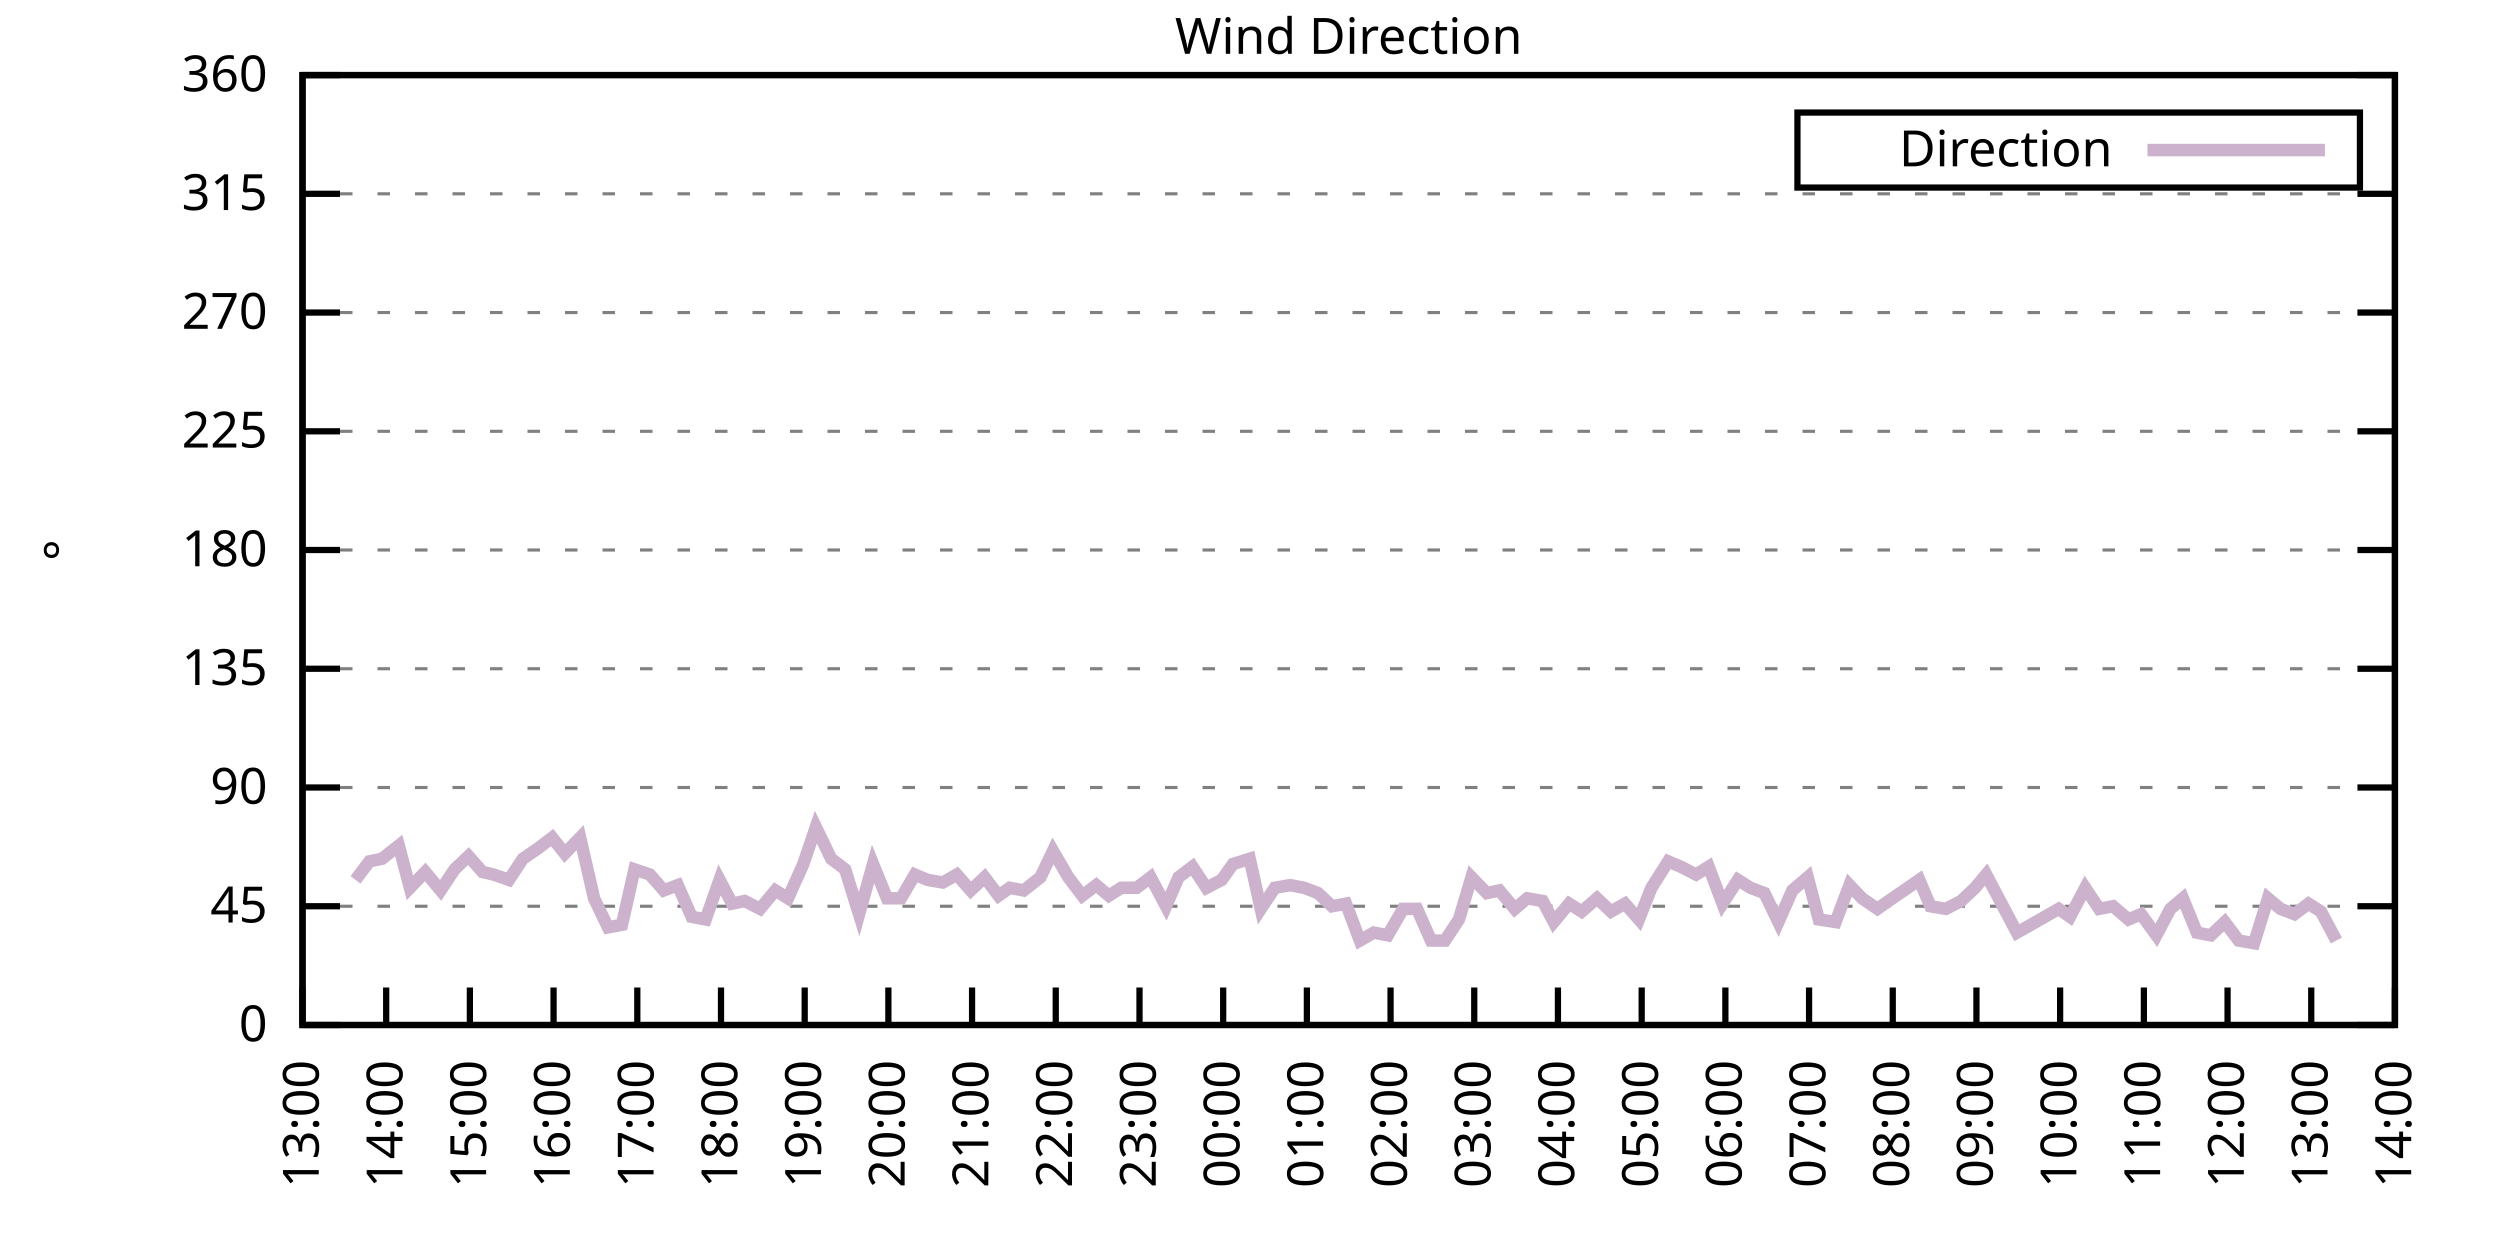
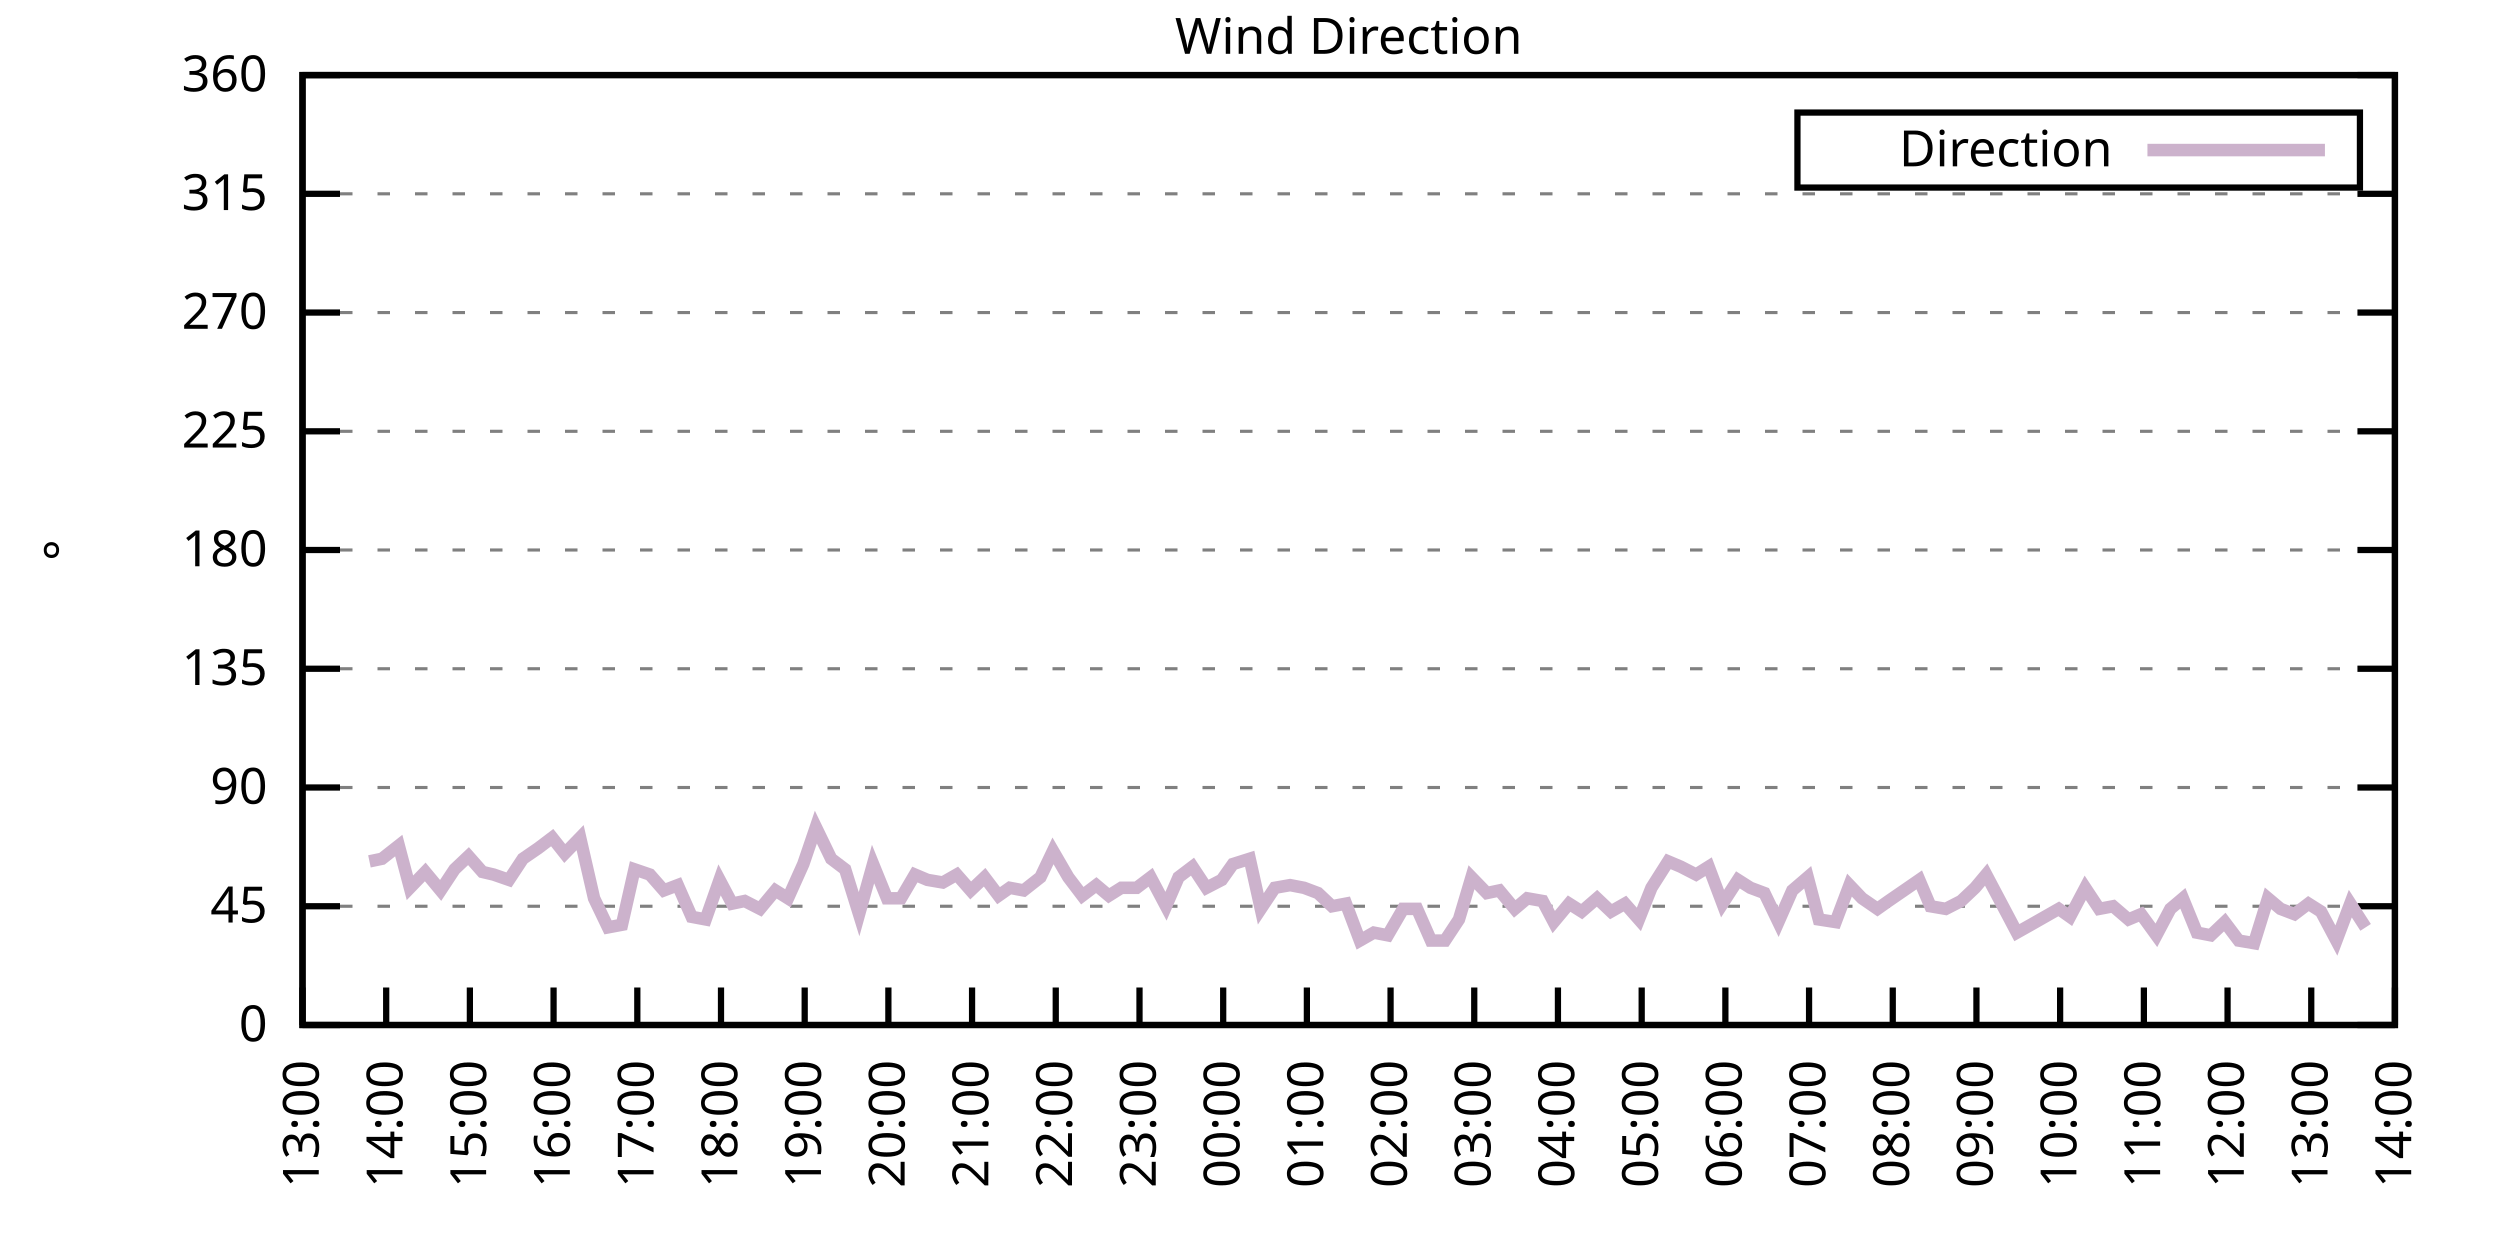
<svg xmlns="http://www.w3.org/2000/svg" xmlns:xlink="http://www.w3.org/1999/xlink" width="400" height="200" viewBox="0 0 400 200">
  <g id="gnuplot_canvas">
    <rect x="0" y="0" width="400" height="200" fill="none" />
    <defs>
      <circle id="gpDot" r="0.5" stroke-width="0.5" stroke="currentColor" />
      <path id="gpPt0" stroke-width="0.333" stroke="currentColor" d="M-1,0 h2 M0,-1 v2" />
      <path id="gpPt1" stroke-width="0.333" stroke="currentColor" d="M-1,-1 L1,1 M1,-1 L-1,1" />
      <path id="gpPt2" stroke-width="0.333" stroke="currentColor" d="M-1,0 L1,0 M0,-1 L0,1 M-1,-1 L1,1 M-1,1 L1,-1" />
      <rect id="gpPt3" stroke-width="0.333" stroke="currentColor" x="-1" y="-1" width="2" height="2" />
      <rect id="gpPt4" stroke-width="0.333" stroke="currentColor" fill="currentColor" x="-1" y="-1" width="2" height="2" />
      <circle id="gpPt5" stroke-width="0.333" stroke="currentColor" cx="0" cy="0" r="1" />
      <use xlink:href="#gpPt5" id="gpPt6" fill="currentColor" stroke="none" />
      <path id="gpPt7" stroke-width="0.333" stroke="currentColor" d="M0,-1.33 L-1.33,0.67 L1.33,0.67 z" />
      <use xlink:href="#gpPt7" id="gpPt8" fill="currentColor" stroke="none" />
      <use xlink:href="#gpPt7" id="gpPt9" stroke="currentColor" transform="rotate(180)" />
      <use xlink:href="#gpPt9" id="gpPt10" fill="currentColor" stroke="none" />
      <use xlink:href="#gpPt3" id="gpPt11" stroke="currentColor" transform="rotate(45)" />
      <use xlink:href="#gpPt11" id="gpPt12" fill="currentColor" stroke="none" />
      <path id="gpPt13" stroke-width="0.333" stroke="currentColor" d="M0,1.330 L1.265,0.411 L0.782,-1.067 L-0.782,-1.076 L-1.265,0.411 z" />
      <use xlink:href="#gpPt13" id="gpPt14" fill="currentColor" stroke="none" />
      <filter id="textbox" filterUnits="objectBoundingBox" x="0" y="0" height="1" width="1">
        <feFlood flood-color="white" flood-opacity="1" result="bgnd" />
        <feComposite in="SourceGraphic" in2="bgnd" operator="atop" />
      </filter>
      <filter id="greybox" filterUnits="objectBoundingBox" x="0" y="0" height="1" width="1">
        <feFlood flood-color="lightgrey" flood-opacity="1" result="grey" />
        <feComposite in="SourceGraphic" in2="grey" operator="atop" />
      </filter>
    </defs>
    <g fill="none" color="white" stroke="currentColor" stroke-width="1.00" stroke-linecap="butt" stroke-linejoin="miter">
</g>
    <g fill="none" color="black" stroke="currentColor" stroke-width="1.00" stroke-linecap="butt" stroke-linejoin="miter">
      <g stroke="none" shape-rendering="crispEdges">
        <polygon fill="rgb(255, 255, 255)" points="48.40,164.00 383.18,164.00 383.18,12.02 48.40,12.02 " />
      </g>
    </g>
    <g fill="none" color="black" stroke="currentColor" stroke-width="1.00" stroke-linecap="butt" stroke-linejoin="miter">
</g>
    <g fill="none" color="black" stroke="black" stroke-width="0.50" stroke-linecap="butt" stroke-linejoin="miter">
</g>
    <g fill="none" color="gray" stroke="currentColor" stroke-width="0.50" stroke-linecap="butt" stroke-linejoin="miter">
      <path stroke="gray" stroke-dasharray="2,4" class="gridline" d="M48.40,164.00 L383.19,164.00  " />
    </g>
    <g fill="none" color="gray" stroke="gray" stroke-width="1.00" stroke-linecap="butt" stroke-linejoin="miter">
</g>
    <g fill="none" color="black" stroke="currentColor" stroke-width="1.00" stroke-linecap="butt" stroke-linejoin="miter">
      <path stroke="black" d="M48.40,164.00 L54.40,164.00 M383.19,164.00 L377.19,164.00  " />
      <g transform="translate(42.80,166.60)" stroke="none" fill="black" font-family="Sans" font-size="8.00" text-anchor="end">
        <text>
          <tspan font-family="Sans"> 0</tspan>
        </text>
      </g>
    </g>
    <g fill="none" color="black" stroke="currentColor" stroke-width="1.00" stroke-linecap="butt" stroke-linejoin="miter">
</g>
    <g fill="none" color="black" stroke="black" stroke-width="0.50" stroke-linecap="butt" stroke-linejoin="miter">
</g>
    <g fill="none" color="gray" stroke="currentColor" stroke-width="0.50" stroke-linecap="butt" stroke-linejoin="miter">
      <path stroke="gray" stroke-dasharray="2,4" class="gridline" d="M48.40,145.00 L383.19,145.00  " />
    </g>
    <g fill="none" color="gray" stroke="gray" stroke-width="1.00" stroke-linecap="butt" stroke-linejoin="miter">
</g>
    <g fill="none" color="black" stroke="currentColor" stroke-width="1.00" stroke-linecap="butt" stroke-linejoin="miter">
      <path stroke="black" d="M48.40,145.00 L54.40,145.00 M383.19,145.00 L377.19,145.00  " />
      <g transform="translate(42.80,147.60)" stroke="none" fill="black" font-family="Sans" font-size="8.00" text-anchor="end">
        <text>
          <tspan font-family="Sans"> 45</tspan>
        </text>
      </g>
    </g>
    <g fill="none" color="black" stroke="currentColor" stroke-width="1.00" stroke-linecap="butt" stroke-linejoin="miter">
</g>
    <g fill="none" color="black" stroke="black" stroke-width="0.50" stroke-linecap="butt" stroke-linejoin="miter">
</g>
    <g fill="none" color="gray" stroke="currentColor" stroke-width="0.50" stroke-linecap="butt" stroke-linejoin="miter">
      <path stroke="gray" stroke-dasharray="2,4" class="gridline" d="M48.40,126.00 L383.19,126.00  " />
    </g>
    <g fill="none" color="gray" stroke="gray" stroke-width="1.00" stroke-linecap="butt" stroke-linejoin="miter">
</g>
    <g fill="none" color="black" stroke="currentColor" stroke-width="1.00" stroke-linecap="butt" stroke-linejoin="miter">
      <path stroke="black" d="M48.40,126.00 L54.40,126.00 M383.19,126.00 L377.19,126.00  " />
      <g transform="translate(42.80,128.60)" stroke="none" fill="black" font-family="Sans" font-size="8.00" text-anchor="end">
        <text>
          <tspan font-family="Sans"> 90</tspan>
        </text>
      </g>
    </g>
    <g fill="none" color="black" stroke="currentColor" stroke-width="1.00" stroke-linecap="butt" stroke-linejoin="miter">
</g>
    <g fill="none" color="black" stroke="black" stroke-width="0.50" stroke-linecap="butt" stroke-linejoin="miter">
</g>
    <g fill="none" color="gray" stroke="currentColor" stroke-width="0.50" stroke-linecap="butt" stroke-linejoin="miter">
      <path stroke="gray" stroke-dasharray="2,4" class="gridline" d="M48.40,107.00 L383.19,107.00  " />
    </g>
    <g fill="none" color="gray" stroke="gray" stroke-width="1.00" stroke-linecap="butt" stroke-linejoin="miter">
</g>
    <g fill="none" color="black" stroke="currentColor" stroke-width="1.00" stroke-linecap="butt" stroke-linejoin="miter">
      <path stroke="black" d="M48.40,107.00 L54.40,107.00 M383.19,107.00 L377.19,107.00  " />
      <g transform="translate(42.80,109.60)" stroke="none" fill="black" font-family="Sans" font-size="8.00" text-anchor="end">
        <text>
          <tspan font-family="Sans"> 135</tspan>
        </text>
      </g>
    </g>
    <g fill="none" color="black" stroke="currentColor" stroke-width="1.00" stroke-linecap="butt" stroke-linejoin="miter">
</g>
    <g fill="none" color="black" stroke="black" stroke-width="0.50" stroke-linecap="butt" stroke-linejoin="miter">
</g>
    <g fill="none" color="gray" stroke="currentColor" stroke-width="0.50" stroke-linecap="butt" stroke-linejoin="miter">
      <path stroke="gray" stroke-dasharray="2,4" class="gridline" d="M48.40,88.00 L383.19,88.00  " />
    </g>
    <g fill="none" color="gray" stroke="gray" stroke-width="1.00" stroke-linecap="butt" stroke-linejoin="miter">
</g>
    <g fill="none" color="black" stroke="currentColor" stroke-width="1.00" stroke-linecap="butt" stroke-linejoin="miter">
      <path stroke="black" d="M48.40,88.00 L54.40,88.00 M383.19,88.00 L377.19,88.00  " />
      <g transform="translate(42.80,90.60)" stroke="none" fill="black" font-family="Sans" font-size="8.00" text-anchor="end">
        <text>
          <tspan font-family="Sans"> 180</tspan>
        </text>
      </g>
    </g>
    <g fill="none" color="black" stroke="currentColor" stroke-width="1.00" stroke-linecap="butt" stroke-linejoin="miter">
</g>
    <g fill="none" color="black" stroke="black" stroke-width="0.50" stroke-linecap="butt" stroke-linejoin="miter">
</g>
    <g fill="none" color="gray" stroke="currentColor" stroke-width="0.50" stroke-linecap="butt" stroke-linejoin="miter">
      <path stroke="gray" stroke-dasharray="2,4" class="gridline" d="M48.40,69.01 L383.19,69.01  " />
    </g>
    <g fill="none" color="gray" stroke="gray" stroke-width="1.00" stroke-linecap="butt" stroke-linejoin="miter">
</g>
    <g fill="none" color="black" stroke="currentColor" stroke-width="1.00" stroke-linecap="butt" stroke-linejoin="miter">
      <path stroke="black" d="M48.40,69.01 L54.40,69.01 M383.19,69.01 L377.19,69.01  " />
      <g transform="translate(42.80,71.61)" stroke="none" fill="black" font-family="Sans" font-size="8.00" text-anchor="end">
        <text>
          <tspan font-family="Sans"> 225</tspan>
        </text>
      </g>
    </g>
    <g fill="none" color="black" stroke="currentColor" stroke-width="1.00" stroke-linecap="butt" stroke-linejoin="miter">
</g>
    <g fill="none" color="black" stroke="black" stroke-width="0.50" stroke-linecap="butt" stroke-linejoin="miter">
</g>
    <g fill="none" color="gray" stroke="currentColor" stroke-width="0.50" stroke-linecap="butt" stroke-linejoin="miter">
      <path stroke="gray" stroke-dasharray="2,4" class="gridline" d="M48.40,50.01 L383.19,50.01  " />
    </g>
    <g fill="none" color="gray" stroke="gray" stroke-width="1.00" stroke-linecap="butt" stroke-linejoin="miter">
</g>
    <g fill="none" color="black" stroke="currentColor" stroke-width="1.00" stroke-linecap="butt" stroke-linejoin="miter">
      <path stroke="black" d="M48.40,50.01 L54.40,50.01 M383.19,50.01 L377.19,50.01  " />
      <g transform="translate(42.80,52.61)" stroke="none" fill="black" font-family="Sans" font-size="8.00" text-anchor="end">
        <text>
          <tspan font-family="Sans"> 270</tspan>
        </text>
      </g>
    </g>
    <g fill="none" color="black" stroke="currentColor" stroke-width="1.00" stroke-linecap="butt" stroke-linejoin="miter">
</g>
    <g fill="none" color="black" stroke="black" stroke-width="0.50" stroke-linecap="butt" stroke-linejoin="miter">
</g>
    <g fill="none" color="gray" stroke="currentColor" stroke-width="0.50" stroke-linecap="butt" stroke-linejoin="miter">
      <path stroke="gray" stroke-dasharray="2,4" class="gridline" d="M48.40,31.01 L383.19,31.01  " />
    </g>
    <g fill="none" color="gray" stroke="gray" stroke-width="1.00" stroke-linecap="butt" stroke-linejoin="miter">
</g>
    <g fill="none" color="black" stroke="currentColor" stroke-width="1.00" stroke-linecap="butt" stroke-linejoin="miter">
      <path stroke="black" d="M48.40,31.01 L54.40,31.01 M383.19,31.01 L377.19,31.01  " />
      <g transform="translate(42.80,33.61)" stroke="none" fill="black" font-family="Sans" font-size="8.00" text-anchor="end">
        <text>
          <tspan font-family="Sans"> 315</tspan>
        </text>
      </g>
    </g>
    <g fill="none" color="black" stroke="currentColor" stroke-width="1.00" stroke-linecap="butt" stroke-linejoin="miter">
</g>
    <g fill="none" color="black" stroke="black" stroke-width="0.50" stroke-linecap="butt" stroke-linejoin="miter">
</g>
    <g fill="none" color="gray" stroke="currentColor" stroke-width="0.50" stroke-linecap="butt" stroke-linejoin="miter">
      <path stroke="gray" stroke-dasharray="2,4" class="gridline" d="M48.40,12.01 L383.19,12.01  " />
    </g>
    <g fill="none" color="gray" stroke="gray" stroke-width="1.00" stroke-linecap="butt" stroke-linejoin="miter">
</g>
    <g fill="none" color="black" stroke="currentColor" stroke-width="1.00" stroke-linecap="butt" stroke-linejoin="miter">
      <path stroke="black" d="M48.40,12.01 L54.40,12.01 M383.19,12.01 L377.19,12.01  " />
      <g transform="translate(42.80,14.61)" stroke="none" fill="black" font-family="Sans" font-size="8.00" text-anchor="end">
        <text>
          <tspan font-family="Sans"> 360</tspan>
        </text>
      </g>
    </g>
    <g fill="none" color="black" stroke="currentColor" stroke-width="1.00" stroke-linecap="butt" stroke-linejoin="miter">
      <path stroke="black" d="M48.40,164.00 L48.40,158.00  " />
      <g transform="translate(51.00,169.60) rotate(270.00)" stroke="none" fill="black" font-family="Sans" font-size="8.00" text-anchor="end">
        <text>
          <tspan font-family="Sans">13:00</tspan>
        </text>
      </g>
    </g>
    <g fill="none" color="black" stroke="currentColor" stroke-width="1.00" stroke-linecap="butt" stroke-linejoin="miter">
      <path stroke="black" d="M61.79,164.00 L61.79,158.00  " />
      <g transform="translate(64.39,169.60) rotate(270.00)" stroke="none" fill="black" font-family="Sans" font-size="8.00" text-anchor="end">
        <text>
          <tspan font-family="Sans">14:00</tspan>
        </text>
      </g>
    </g>
    <g fill="none" color="black" stroke="currentColor" stroke-width="1.00" stroke-linecap="butt" stroke-linejoin="miter">
      <path stroke="black" d="M75.18,164.00 L75.18,158.00  " />
      <g transform="translate(77.78,169.60) rotate(270.00)" stroke="none" fill="black" font-family="Sans" font-size="8.00" text-anchor="end">
        <text>
          <tspan font-family="Sans">15:00</tspan>
        </text>
      </g>
    </g>
    <g fill="none" color="black" stroke="currentColor" stroke-width="1.00" stroke-linecap="butt" stroke-linejoin="miter">
      <path stroke="black" d="M88.57,164.00 L88.57,158.00  " />
      <g transform="translate(91.17,169.60) rotate(270.00)" stroke="none" fill="black" font-family="Sans" font-size="8.00" text-anchor="end">
        <text>
          <tspan font-family="Sans">16:00</tspan>
        </text>
      </g>
    </g>
    <g fill="none" color="black" stroke="currentColor" stroke-width="1.00" stroke-linecap="butt" stroke-linejoin="miter">
      <path stroke="black" d="M101.97,164.00 L101.97,158.00  " />
      <g transform="translate(104.57,169.60) rotate(270.00)" stroke="none" fill="black" font-family="Sans" font-size="8.00" text-anchor="end">
        <text>
          <tspan font-family="Sans">17:00</tspan>
        </text>
      </g>
    </g>
    <g fill="none" color="black" stroke="currentColor" stroke-width="1.00" stroke-linecap="butt" stroke-linejoin="miter">
      <path stroke="black" d="M115.36,164.00 L115.36,158.00  " />
      <g transform="translate(117.96,169.60) rotate(270.00)" stroke="none" fill="black" font-family="Sans" font-size="8.00" text-anchor="end">
        <text>
          <tspan font-family="Sans">18:00</tspan>
        </text>
      </g>
    </g>
    <g fill="none" color="black" stroke="currentColor" stroke-width="1.00" stroke-linecap="butt" stroke-linejoin="miter">
      <path stroke="black" d="M128.75,164.00 L128.75,158.00  " />
      <g transform="translate(131.35,169.60) rotate(270.00)" stroke="none" fill="black" font-family="Sans" font-size="8.00" text-anchor="end">
        <text>
          <tspan font-family="Sans">19:00</tspan>
        </text>
      </g>
    </g>
    <g fill="none" color="black" stroke="currentColor" stroke-width="1.00" stroke-linecap="butt" stroke-linejoin="miter">
      <path stroke="black" d="M142.14,164.00 L142.14,158.00  " />
      <g transform="translate(144.74,169.60) rotate(270.00)" stroke="none" fill="black" font-family="Sans" font-size="8.00" text-anchor="end">
        <text>
          <tspan font-family="Sans">20:00</tspan>
        </text>
      </g>
    </g>
    <g fill="none" color="black" stroke="currentColor" stroke-width="1.00" stroke-linecap="butt" stroke-linejoin="miter">
      <path stroke="black" d="M155.53,164.00 L155.53,158.00  " />
      <g transform="translate(158.13,169.60) rotate(270.00)" stroke="none" fill="black" font-family="Sans" font-size="8.00" text-anchor="end">
        <text>
          <tspan font-family="Sans">21:00</tspan>
        </text>
      </g>
    </g>
    <g fill="none" color="black" stroke="currentColor" stroke-width="1.00" stroke-linecap="butt" stroke-linejoin="miter">
      <path stroke="black" d="M168.92,164.00 L168.92,158.00  " />
      <g transform="translate(171.52,169.60) rotate(270.00)" stroke="none" fill="black" font-family="Sans" font-size="8.00" text-anchor="end">
        <text>
          <tspan font-family="Sans">22:00</tspan>
        </text>
      </g>
    </g>
    <g fill="none" color="black" stroke="currentColor" stroke-width="1.00" stroke-linecap="butt" stroke-linejoin="miter">
      <path stroke="black" d="M182.32,164.00 L182.32,158.00  " />
      <g transform="translate(184.92,169.60) rotate(270.00)" stroke="none" fill="black" font-family="Sans" font-size="8.00" text-anchor="end">
        <text>
          <tspan font-family="Sans">23:00</tspan>
        </text>
      </g>
    </g>
    <g fill="none" color="black" stroke="currentColor" stroke-width="1.00" stroke-linecap="butt" stroke-linejoin="miter">
      <path stroke="black" d="M195.71,164.00 L195.71,158.00  " />
      <g transform="translate(198.31,169.60) rotate(270.00)" stroke="none" fill="black" font-family="Sans" font-size="8.00" text-anchor="end">
        <text>
          <tspan font-family="Sans">00:00</tspan>
        </text>
      </g>
    </g>
    <g fill="none" color="black" stroke="currentColor" stroke-width="1.00" stroke-linecap="butt" stroke-linejoin="miter">
      <path stroke="black" d="M209.10,164.00 L209.10,158.00  " />
      <g transform="translate(211.70,169.60) rotate(270.00)" stroke="none" fill="black" font-family="Sans" font-size="8.00" text-anchor="end">
        <text>
          <tspan font-family="Sans">01:00</tspan>
        </text>
      </g>
    </g>
    <g fill="none" color="black" stroke="currentColor" stroke-width="1.00" stroke-linecap="butt" stroke-linejoin="miter">
      <path stroke="black" d="M222.49,164.00 L222.49,158.00  " />
      <g transform="translate(225.09,169.60) rotate(270.00)" stroke="none" fill="black" font-family="Sans" font-size="8.00" text-anchor="end">
        <text>
          <tspan font-family="Sans">02:00</tspan>
        </text>
      </g>
    </g>
    <g fill="none" color="black" stroke="currentColor" stroke-width="1.00" stroke-linecap="butt" stroke-linejoin="miter">
      <path stroke="black" d="M235.88,164.00 L235.88,158.00  " />
      <g transform="translate(238.48,169.60) rotate(270.00)" stroke="none" fill="black" font-family="Sans" font-size="8.00" text-anchor="end">
        <text>
          <tspan font-family="Sans">03:00</tspan>
        </text>
      </g>
    </g>
    <g fill="none" color="black" stroke="currentColor" stroke-width="1.00" stroke-linecap="butt" stroke-linejoin="miter">
      <path stroke="black" d="M249.27,164.00 L249.27,158.00  " />
      <g transform="translate(251.87,169.60) rotate(270.00)" stroke="none" fill="black" font-family="Sans" font-size="8.00" text-anchor="end">
        <text>
          <tspan font-family="Sans">04:00</tspan>
        </text>
      </g>
    </g>
    <g fill="none" color="black" stroke="currentColor" stroke-width="1.00" stroke-linecap="butt" stroke-linejoin="miter">
      <path stroke="black" d="M262.67,164.00 L262.67,158.00  " />
      <g transform="translate(265.27,169.60) rotate(270.00)" stroke="none" fill="black" font-family="Sans" font-size="8.00" text-anchor="end">
        <text>
          <tspan font-family="Sans">05:00</tspan>
        </text>
      </g>
    </g>
    <g fill="none" color="black" stroke="currentColor" stroke-width="1.00" stroke-linecap="butt" stroke-linejoin="miter">
      <path stroke="black" d="M276.06,164.00 L276.06,158.00  " />
      <g transform="translate(278.66,169.60) rotate(270.00)" stroke="none" fill="black" font-family="Sans" font-size="8.00" text-anchor="end">
        <text>
          <tspan font-family="Sans">06:00</tspan>
        </text>
      </g>
    </g>
    <g fill="none" color="black" stroke="currentColor" stroke-width="1.00" stroke-linecap="butt" stroke-linejoin="miter">
      <path stroke="black" d="M289.45,164.00 L289.45,158.00  " />
      <g transform="translate(292.05,169.60) rotate(270.00)" stroke="none" fill="black" font-family="Sans" font-size="8.00" text-anchor="end">
        <text>
          <tspan font-family="Sans">07:00</tspan>
        </text>
      </g>
    </g>
    <g fill="none" color="black" stroke="currentColor" stroke-width="1.00" stroke-linecap="butt" stroke-linejoin="miter">
      <path stroke="black" d="M302.84,164.00 L302.84,158.00  " />
      <g transform="translate(305.44,169.60) rotate(270.00)" stroke="none" fill="black" font-family="Sans" font-size="8.00" text-anchor="end">
        <text>
          <tspan font-family="Sans">08:00</tspan>
        </text>
      </g>
    </g>
    <g fill="none" color="black" stroke="currentColor" stroke-width="1.00" stroke-linecap="butt" stroke-linejoin="miter">
      <path stroke="black" d="M316.23,164.00 L316.23,158.00  " />
      <g transform="translate(318.83,169.60) rotate(270.00)" stroke="none" fill="black" font-family="Sans" font-size="8.00" text-anchor="end">
        <text>
          <tspan font-family="Sans">09:00</tspan>
        </text>
      </g>
    </g>
    <g fill="none" color="black" stroke="currentColor" stroke-width="1.00" stroke-linecap="butt" stroke-linejoin="miter">
      <path stroke="black" d="M329.62,164.00 L329.62,158.00  " />
      <g transform="translate(332.22,169.60) rotate(270.00)" stroke="none" fill="black" font-family="Sans" font-size="8.00" text-anchor="end">
        <text>
          <tspan font-family="Sans">10:00</tspan>
        </text>
      </g>
    </g>
    <g fill="none" color="black" stroke="currentColor" stroke-width="1.00" stroke-linecap="butt" stroke-linejoin="miter">
      <path stroke="black" d="M343.02,164.00 L343.02,158.00  " />
      <g transform="translate(345.62,169.60) rotate(270.00)" stroke="none" fill="black" font-family="Sans" font-size="8.00" text-anchor="end">
        <text>
          <tspan font-family="Sans">11:00</tspan>
        </text>
      </g>
    </g>
    <g fill="none" color="black" stroke="currentColor" stroke-width="1.00" stroke-linecap="butt" stroke-linejoin="miter">
      <path stroke="black" d="M356.41,164.00 L356.41,158.00  " />
      <g transform="translate(359.01,169.60) rotate(270.00)" stroke="none" fill="black" font-family="Sans" font-size="8.00" text-anchor="end">
        <text>
          <tspan font-family="Sans">12:00</tspan>
        </text>
      </g>
    </g>
    <g fill="none" color="black" stroke="currentColor" stroke-width="1.00" stroke-linecap="butt" stroke-linejoin="miter">
      <path stroke="black" d="M369.80,164.00 L369.80,158.00  " />
      <g transform="translate(372.40,169.60) rotate(270.00)" stroke="none" fill="black" font-family="Sans" font-size="8.00" text-anchor="end">
        <text>
          <tspan font-family="Sans">13:00</tspan>
        </text>
      </g>
    </g>
    <g fill="none" color="black" stroke="currentColor" stroke-width="1.00" stroke-linecap="butt" stroke-linejoin="miter">
      <path stroke="black" d="M383.19,164.00 L383.19,158.00  " />
      <g transform="translate(385.79,169.60) rotate(270.00)" stroke="none" fill="black" font-family="Sans" font-size="8.00" text-anchor="end">
        <text>
          <tspan font-family="Sans">14:00</tspan>
        </text>
      </g>
    </g>
    <g fill="none" color="black" stroke="currentColor" stroke-width="1.00" stroke-linecap="butt" stroke-linejoin="miter">
</g>
    <g fill="none" color="black" stroke="currentColor" stroke-width="1.00" stroke-linecap="butt" stroke-linejoin="miter">
      <path stroke="black" d="M48.40,12.01 L48.40,164.00 L383.19,164.00 L383.19,12.01 L48.40,12.01 Z  " />
    </g>
    <g fill="none" color="black" stroke="currentColor" stroke-width="1.00" stroke-linecap="butt" stroke-linejoin="miter">
</g>
    <g fill="none" color="black" stroke="currentColor" stroke-width="1.00" stroke-linecap="butt" stroke-linejoin="miter">
      <path stroke="black" d="M287.59,30.01 L287.59,18.01 L377.59,18.01 L377.59,30.01 L287.59,30.01 Z  " />
    </g>
    <g id="Wind_direction_plot_1">
      <g fill="none" color="white" stroke="black" stroke-width="2.00" stroke-linecap="butt" stroke-linejoin="miter">
</g>
      <g fill="none" color="black" stroke="currentColor" stroke-width="2.00" stroke-linecap="butt" stroke-linejoin="miter">
        <g transform="translate(337.99,26.61)" stroke="none" fill="black" font-family="Sans" font-size="8.00" text-anchor="end">
          <text>
            <tspan font-family="Sans">Direction</tspan>
          </text>
        </g>
      </g>
      <g fill="none" color="black" stroke="currentColor" stroke-width="2.00" stroke-linecap="butt" stroke-linejoin="miter">
-         <path stroke="rgb(204, 178, 204)" d="M343.59,24.01 L371.99,24.01 M56.88,140.78 L59.11,137.82 L61.12,137.40 L63.80,135.29 L65.59,142.05 L68.04,139.51   L70.50,142.47 L72.73,139.09 L74.96,136.98 L77.19,139.51 L78.98,139.93 L81.43,140.78 L83.66,137.40 L86.12,135.71   L88.35,134.02 L90.36,136.56 L92.82,134.02 L95.05,143.73 L97.28,148.38 L99.51,147.96 L101.52,139.09 L103.98,139.93   L106.21,142.47 L108.44,141.62 L110.67,146.69 L112.90,147.11 L115.13,140.78 L117.14,144.58 L119.15,144.16 L121.61,145.42   L124.06,142.47 L126.07,143.73 L128.53,138.25 L130.54,132.34 L132.99,137.40 L135.22,139.09 L137.45,146.27 L139.69,138.25   L141.92,143.73 L144.15,143.73 L146.38,139.93 L148.39,140.78 L150.85,141.20 L153.08,139.93 L155.31,142.47 L157.54,140.36   L159.77,143.31 L161.56,142.05 L163.79,142.47 L166.47,140.36 L168.48,136.14 L170.93,140.36 L173.17,143.31 L175.40,141.62   L177.41,143.31 L179.41,142.05 L181.87,142.05 L184.10,140.36 L186.56,145.00 L188.57,140.36 L190.80,138.67 L193.03,142.05   L195.48,140.78 L197.27,138.25 L199.95,137.40 L201.73,145.42 L203.97,142.05 L206.42,141.62 L208.65,142.05 L210.88,142.89   L213.12,145.00 L215.35,144.58 L217.58,150.49 L219.81,149.22 L222.04,149.65 L224.50,145.42 L226.73,145.42 L228.96,150.49   L231.20,150.49 L233.43,147.11 L235.44,140.36 L237.89,142.89 L239.90,142.47 L242.36,145.42 L244.36,143.73 L246.82,144.16   L248.60,147.53 L251.06,144.58 L253.07,145.85 L255.52,143.73 L257.76,145.85 L259.99,144.58 L262.22,147.11 L264.23,142.05   L266.91,137.82 L268.92,138.67 L271.37,139.93 L273.38,138.67 L275.61,144.58 L278.07,140.78 L280.07,142.05 L282.31,142.89   L284.54,147.53 L286.77,142.47 L289.23,140.36 L291.01,147.11 L293.69,147.53 L295.92,141.62 L297.93,143.73 L300.39,145.42   L302.17,144.16 L304.63,142.47 L307.08,140.78 L308.87,145.00 L311.32,145.42 L313.78,144.16 L316.01,142.05 L317.79,139.93   L320.25,144.58 L322.70,149.22 L324.94,147.96 L327.17,146.69 L329.40,145.42 L331.19,146.69 L333.64,142.05 L335.87,145.42   L338.10,145.00 L340.56,147.11 L342.57,146.27 L345.02,149.65 L347.26,145.42 L349.26,143.73 L351.50,149.22 L353.73,149.65   L355.96,147.53 L358.19,150.49 L360.65,150.91 L362.88,143.73 L364.89,145.42 L367.12,146.27 L369.35,144.58 L371.36,145.85   L373.82,150.49  " />
+         <path stroke="rgb(204, 178, 204)" d="M343.59,24.01 L371.99,24.01 M59.11,137.82 L61.12,137.40 L63.80,135.29 L65.59,142.05 L68.04,139.51 L70.50,142.47   L72.73,139.09 L74.96,136.98 L77.19,139.51 L78.98,139.93 L81.43,140.78 L83.66,137.40 L86.12,135.71 L88.35,134.02   L90.36,136.56 L92.82,134.02 L95.05,143.73 L97.28,148.38 L99.51,147.96 L101.52,139.09 L103.98,139.93 L106.21,142.47   L108.44,141.62 L110.67,146.69 L112.90,147.11 L115.13,140.78 L117.14,144.58 L119.15,144.16 L121.61,145.42 L124.06,142.47   L126.07,143.73 L128.53,138.25 L130.54,132.34 L132.99,137.40 L135.22,139.09 L137.45,146.27 L139.69,138.25 L141.92,143.73   L144.15,143.73 L146.38,139.93 L148.39,140.78 L150.85,141.20 L153.08,139.93 L155.31,142.47 L157.54,140.36 L159.77,143.31   L161.56,142.05 L163.79,142.47 L166.47,140.36 L168.48,136.14 L170.93,140.36 L173.17,143.31 L175.40,141.62 L177.41,143.31   L179.41,142.05 L181.87,142.05 L184.10,140.36 L186.56,145.00 L188.57,140.36 L190.80,138.67 L193.03,142.05 L195.48,140.78   L197.27,138.25 L199.95,137.40 L201.73,145.42 L203.97,142.05 L206.42,141.62 L208.65,142.05 L210.88,142.89 L213.12,145.00   L215.35,144.58 L217.58,150.49 L219.81,149.22 L222.04,149.65 L224.50,145.42 L226.73,145.42 L228.96,150.49 L231.20,150.49   L233.43,147.11 L235.44,140.36 L237.89,142.89 L239.90,142.47 L242.36,145.42 L244.36,143.73 L246.82,144.16 L248.60,147.53   L251.06,144.58 L253.07,145.85 L255.52,143.73 L257.76,145.85 L259.99,144.58 L262.22,147.11 L264.23,142.05 L266.91,137.82   L268.92,138.67 L271.37,139.93 L273.38,138.67 L275.61,144.58 L278.07,140.78 L280.07,142.05 L282.31,142.89 L284.54,147.53   L286.77,142.47 L289.23,140.36 L291.01,147.11 L293.69,147.53 L295.92,141.62 L297.93,143.73 L300.39,145.42 L302.17,144.16   L304.63,142.47 L307.08,140.78 L308.87,145.00 L311.32,145.42 L313.78,144.16 L316.01,142.05 L317.79,139.93 L320.25,144.58   L322.70,149.22 L324.94,147.96 L327.17,146.69 L329.40,145.42 L331.19,146.69 L333.64,142.05 L335.87,145.42 L338.10,145.00   L340.56,147.11 L342.57,146.27 L345.02,149.65 L347.26,145.42 L349.26,143.73 L351.50,149.22 L353.73,149.65 L355.96,147.53   L358.19,150.49 L360.65,150.91 L362.88,143.73 L364.89,145.42 L367.12,146.27 L369.35,144.58 L371.36,145.85 L373.82,150.49   L376.05,144.58 L378.50,148.38  " />
      </g>
    </g>
    <g fill="none" color="black" stroke="currentColor" stroke-width="2.00" stroke-linecap="butt" stroke-linejoin="miter">
</g>
    <g fill="none" color="black" stroke="black" stroke-width="1.00" stroke-linecap="butt" stroke-linejoin="miter">
</g>
    <g fill="none" color="black" stroke="currentColor" stroke-width="1.00" stroke-linecap="butt" stroke-linejoin="miter">
      <path stroke="black" d="M48.40,12.01 L48.40,164.00 L383.19,164.00 L383.19,12.01 L48.40,12.01 Z  " />
      <g transform="translate(12.80,88.01) rotate(270.00)" stroke="none" fill="black" font-family="Sans" font-size="8.00" text-anchor="middle">
        <text>
          <tspan font-family="Sans">°</tspan>
        </text>
      </g>
    </g>
    <g fill="none" color="black" stroke="currentColor" stroke-width="1.00" stroke-linecap="butt" stroke-linejoin="miter">
</g>
    <g fill="none" color="black" stroke="currentColor" stroke-width="1.00" stroke-linecap="butt" stroke-linejoin="miter">
      <g transform="translate(215.79,8.61)" stroke="none" fill="black" font-family="Sans" font-size="8.00" text-anchor="middle">
        <text>
          <tspan font-family="Sans">Wind Direction</tspan>
        </text>
      </g>
    </g>
    <g fill="none" color="black" stroke="currentColor" stroke-width="1.00" stroke-linecap="butt" stroke-linejoin="miter">
</g>
  </g>
</svg>
